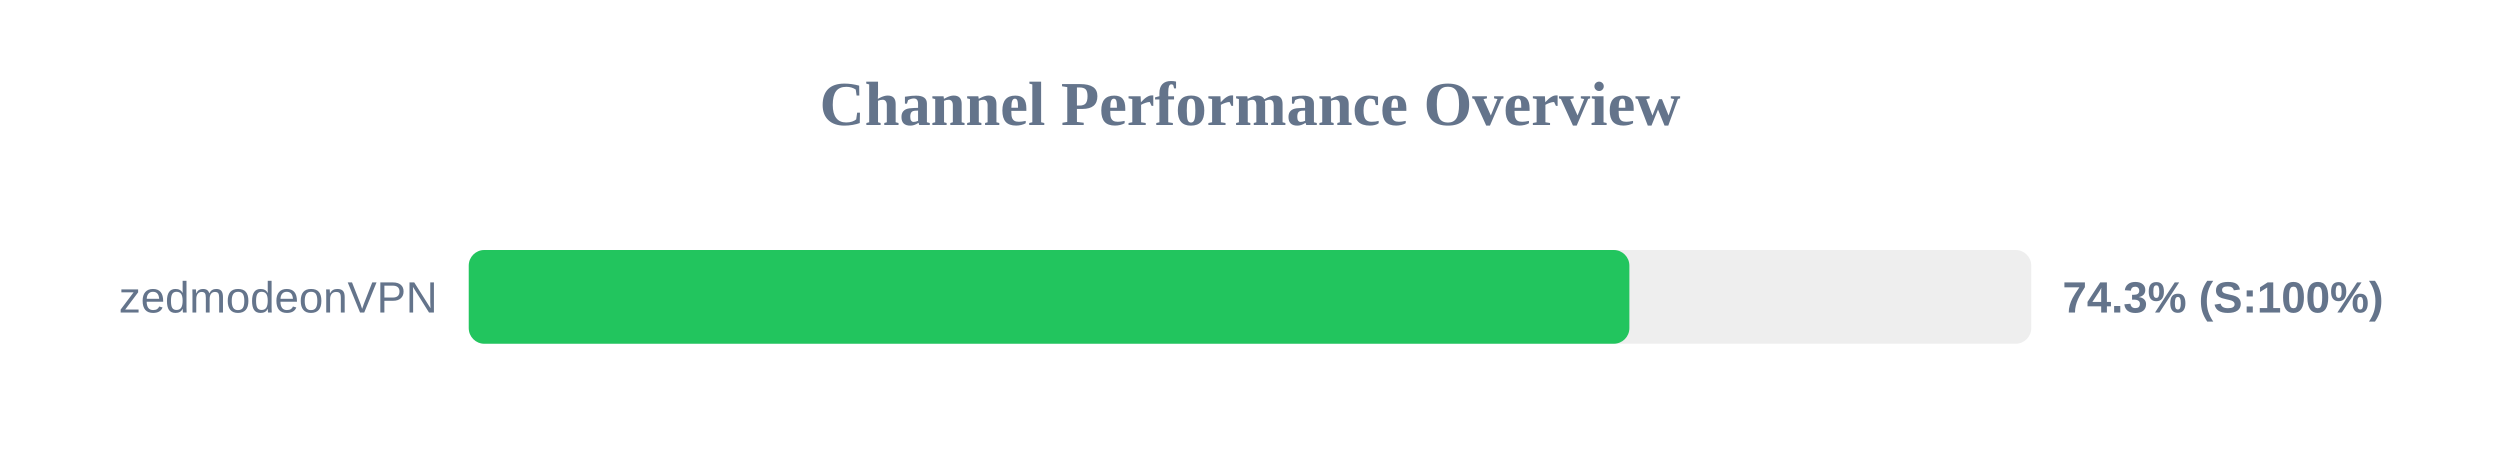
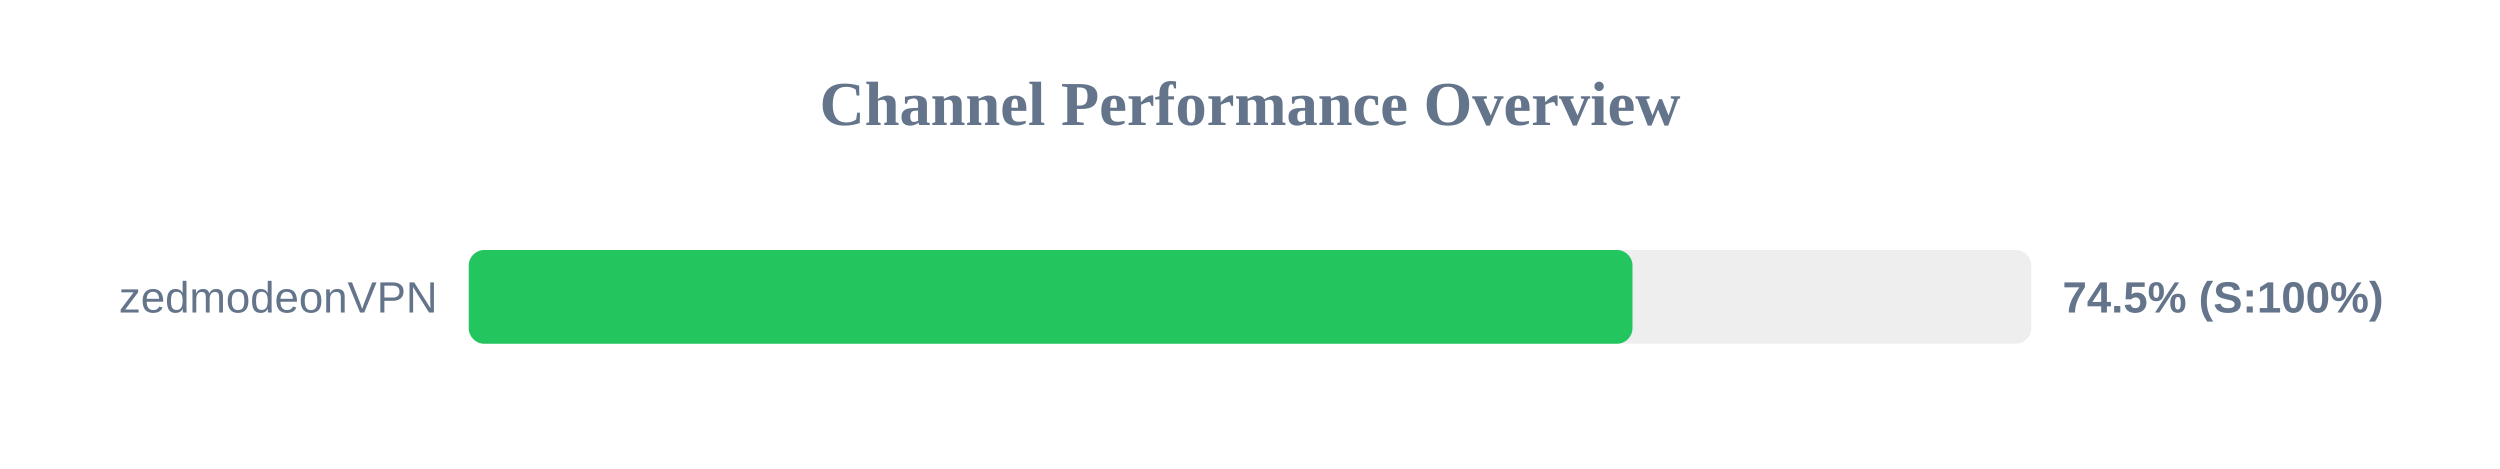
<svg xmlns="http://www.w3.org/2000/svg" width="800" height="150" version="1.1">
  <style>
        .row { font: 14px Arial; fill: #64748b; }
        .score { font: bold 14px Arial; fill: #64748b; }
    </style>
  <text x="400" y="40" text-anchor="middle" font-size="20px" font-weight="bold" fill="#64748b">Channel Performance Overview</text>
  <rect x="150" y="80" width="500" height="30" fill="#eee" rx="5" />
-   <rect x="150" y="80" width="371.4" height="30" fill="#22c55e" rx="5" />
+   <rect x="150" y="80" width="372.4" height="30" fill="#22c55e" rx="5" />
  <text x="140" y="100" text-anchor="end" class="row">zedmodeonVPN</text>
-   <text x="660" y="100" text-anchor="start" class="score">74.3% (S:100%)</text>
+   <text x="660" y="100" text-anchor="start" class="score">74.5% (S:100%)</text>
</svg>
